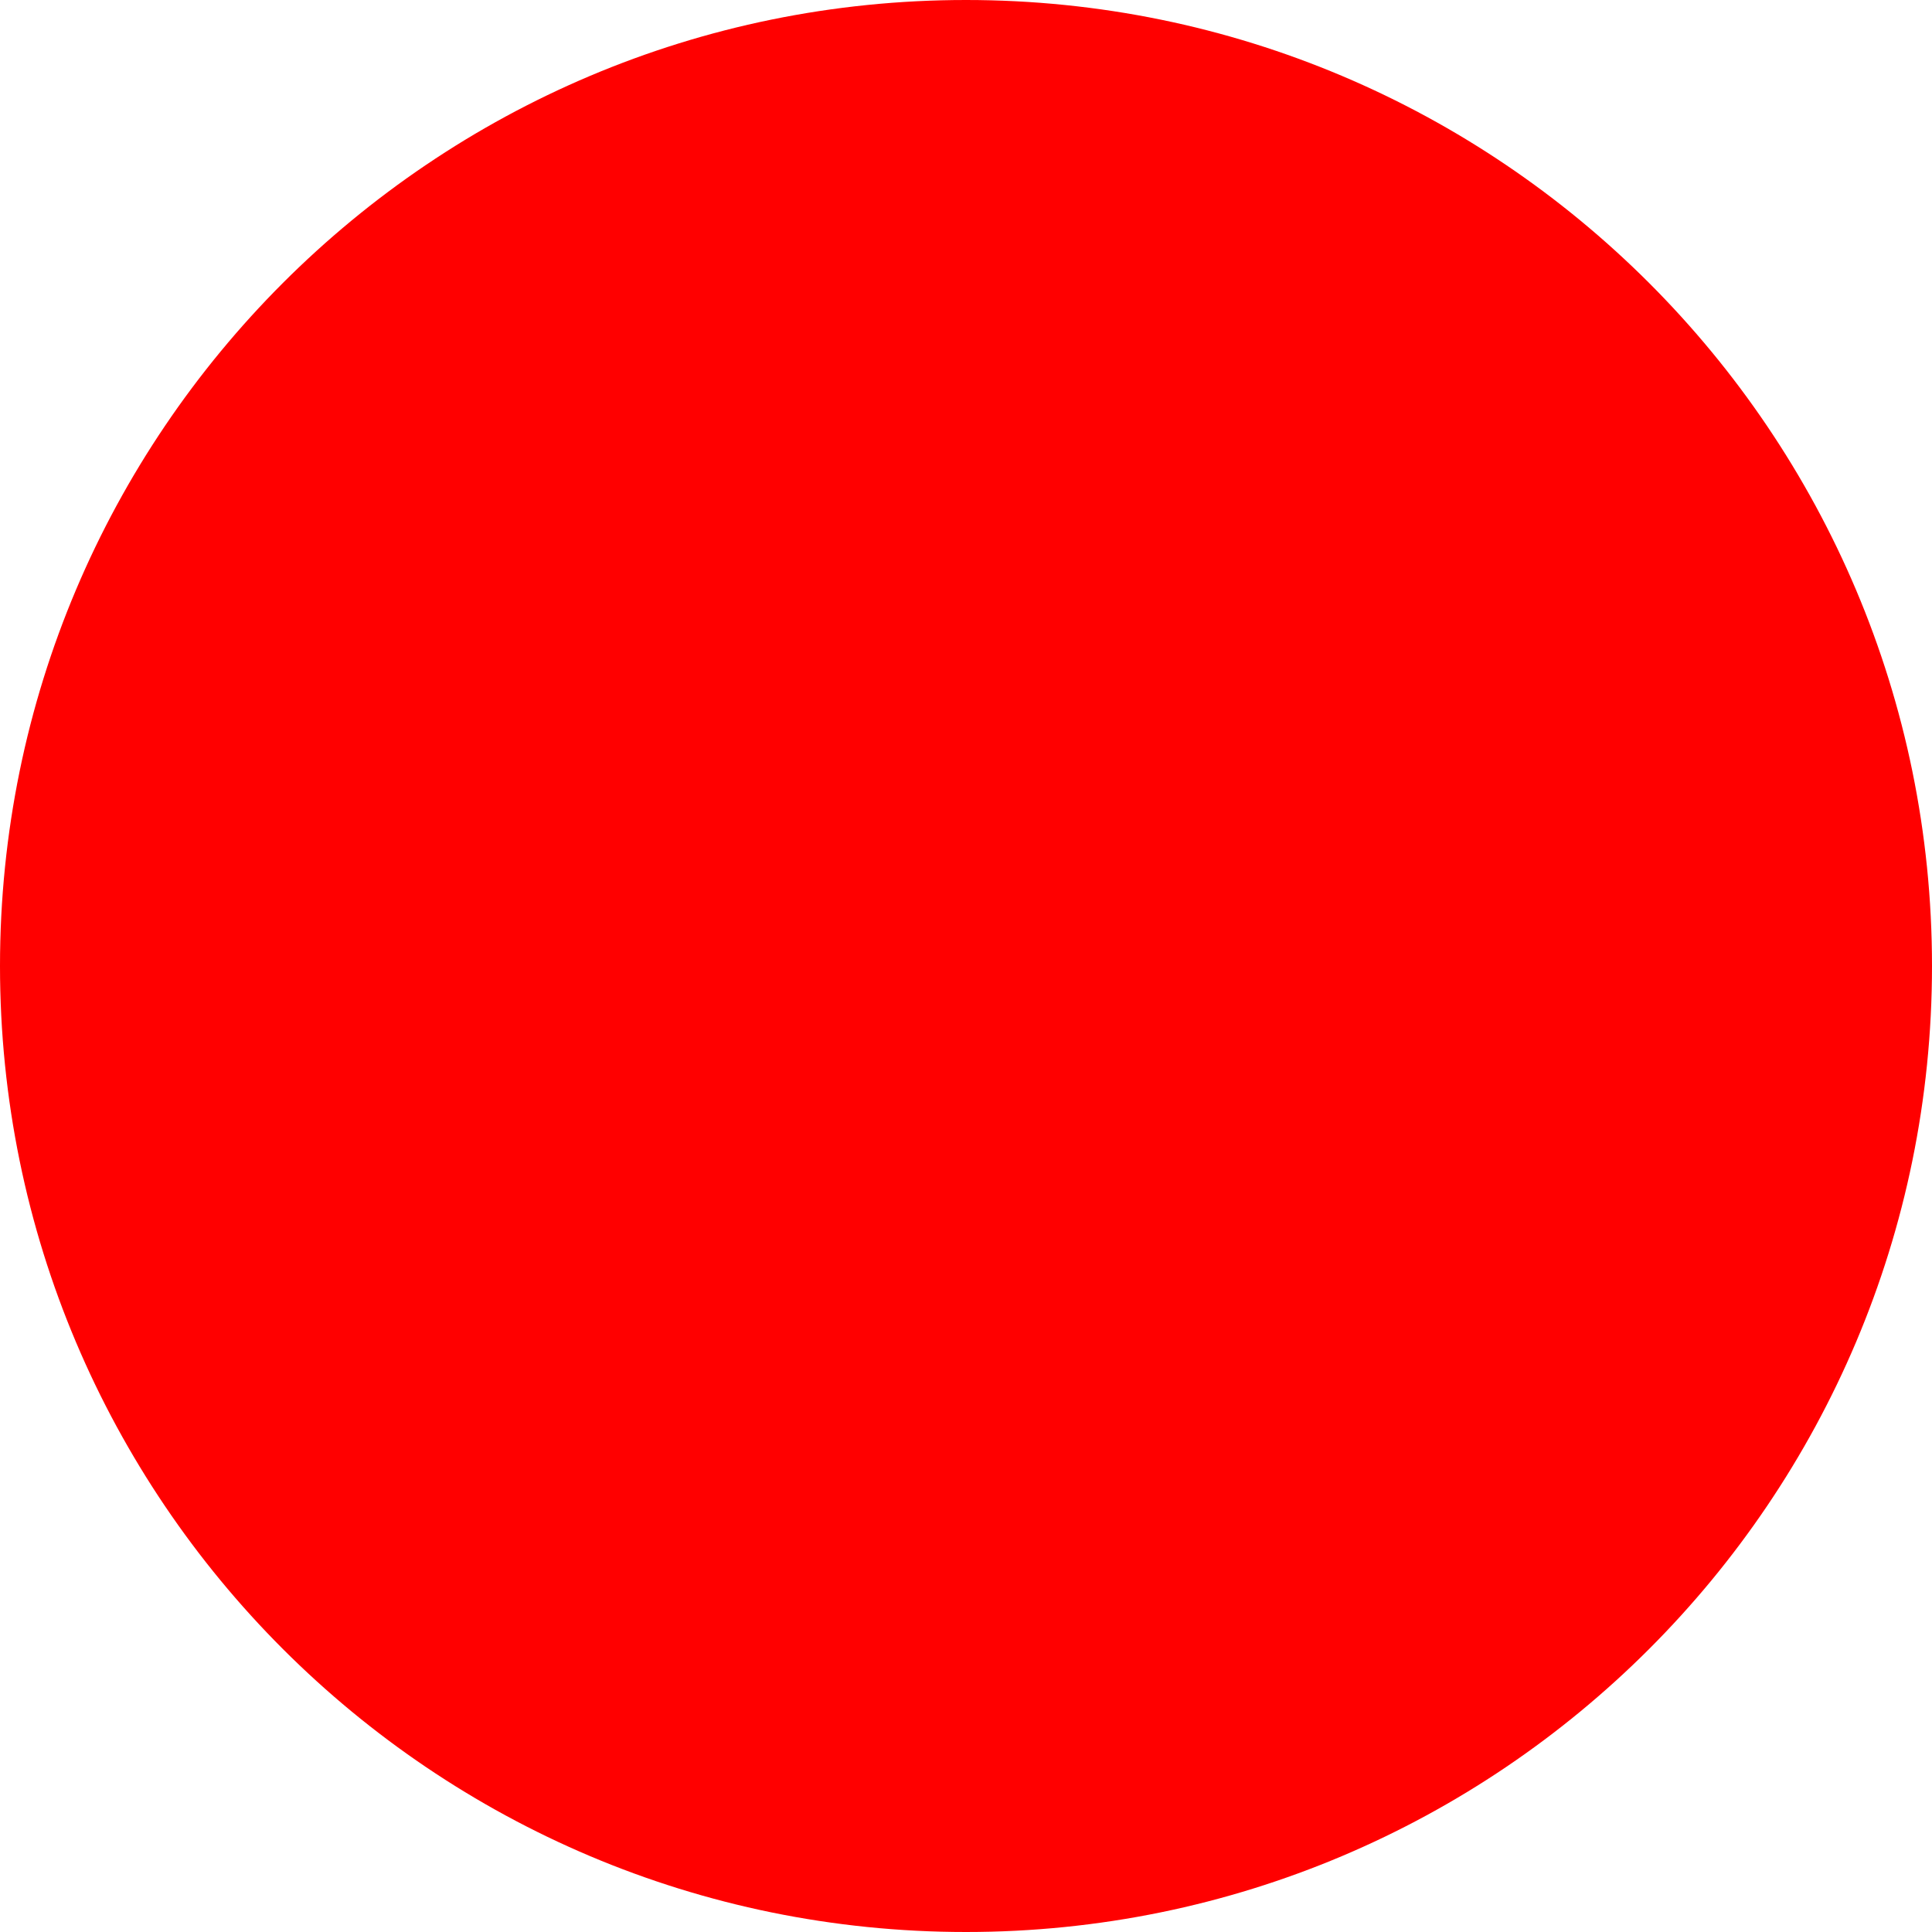
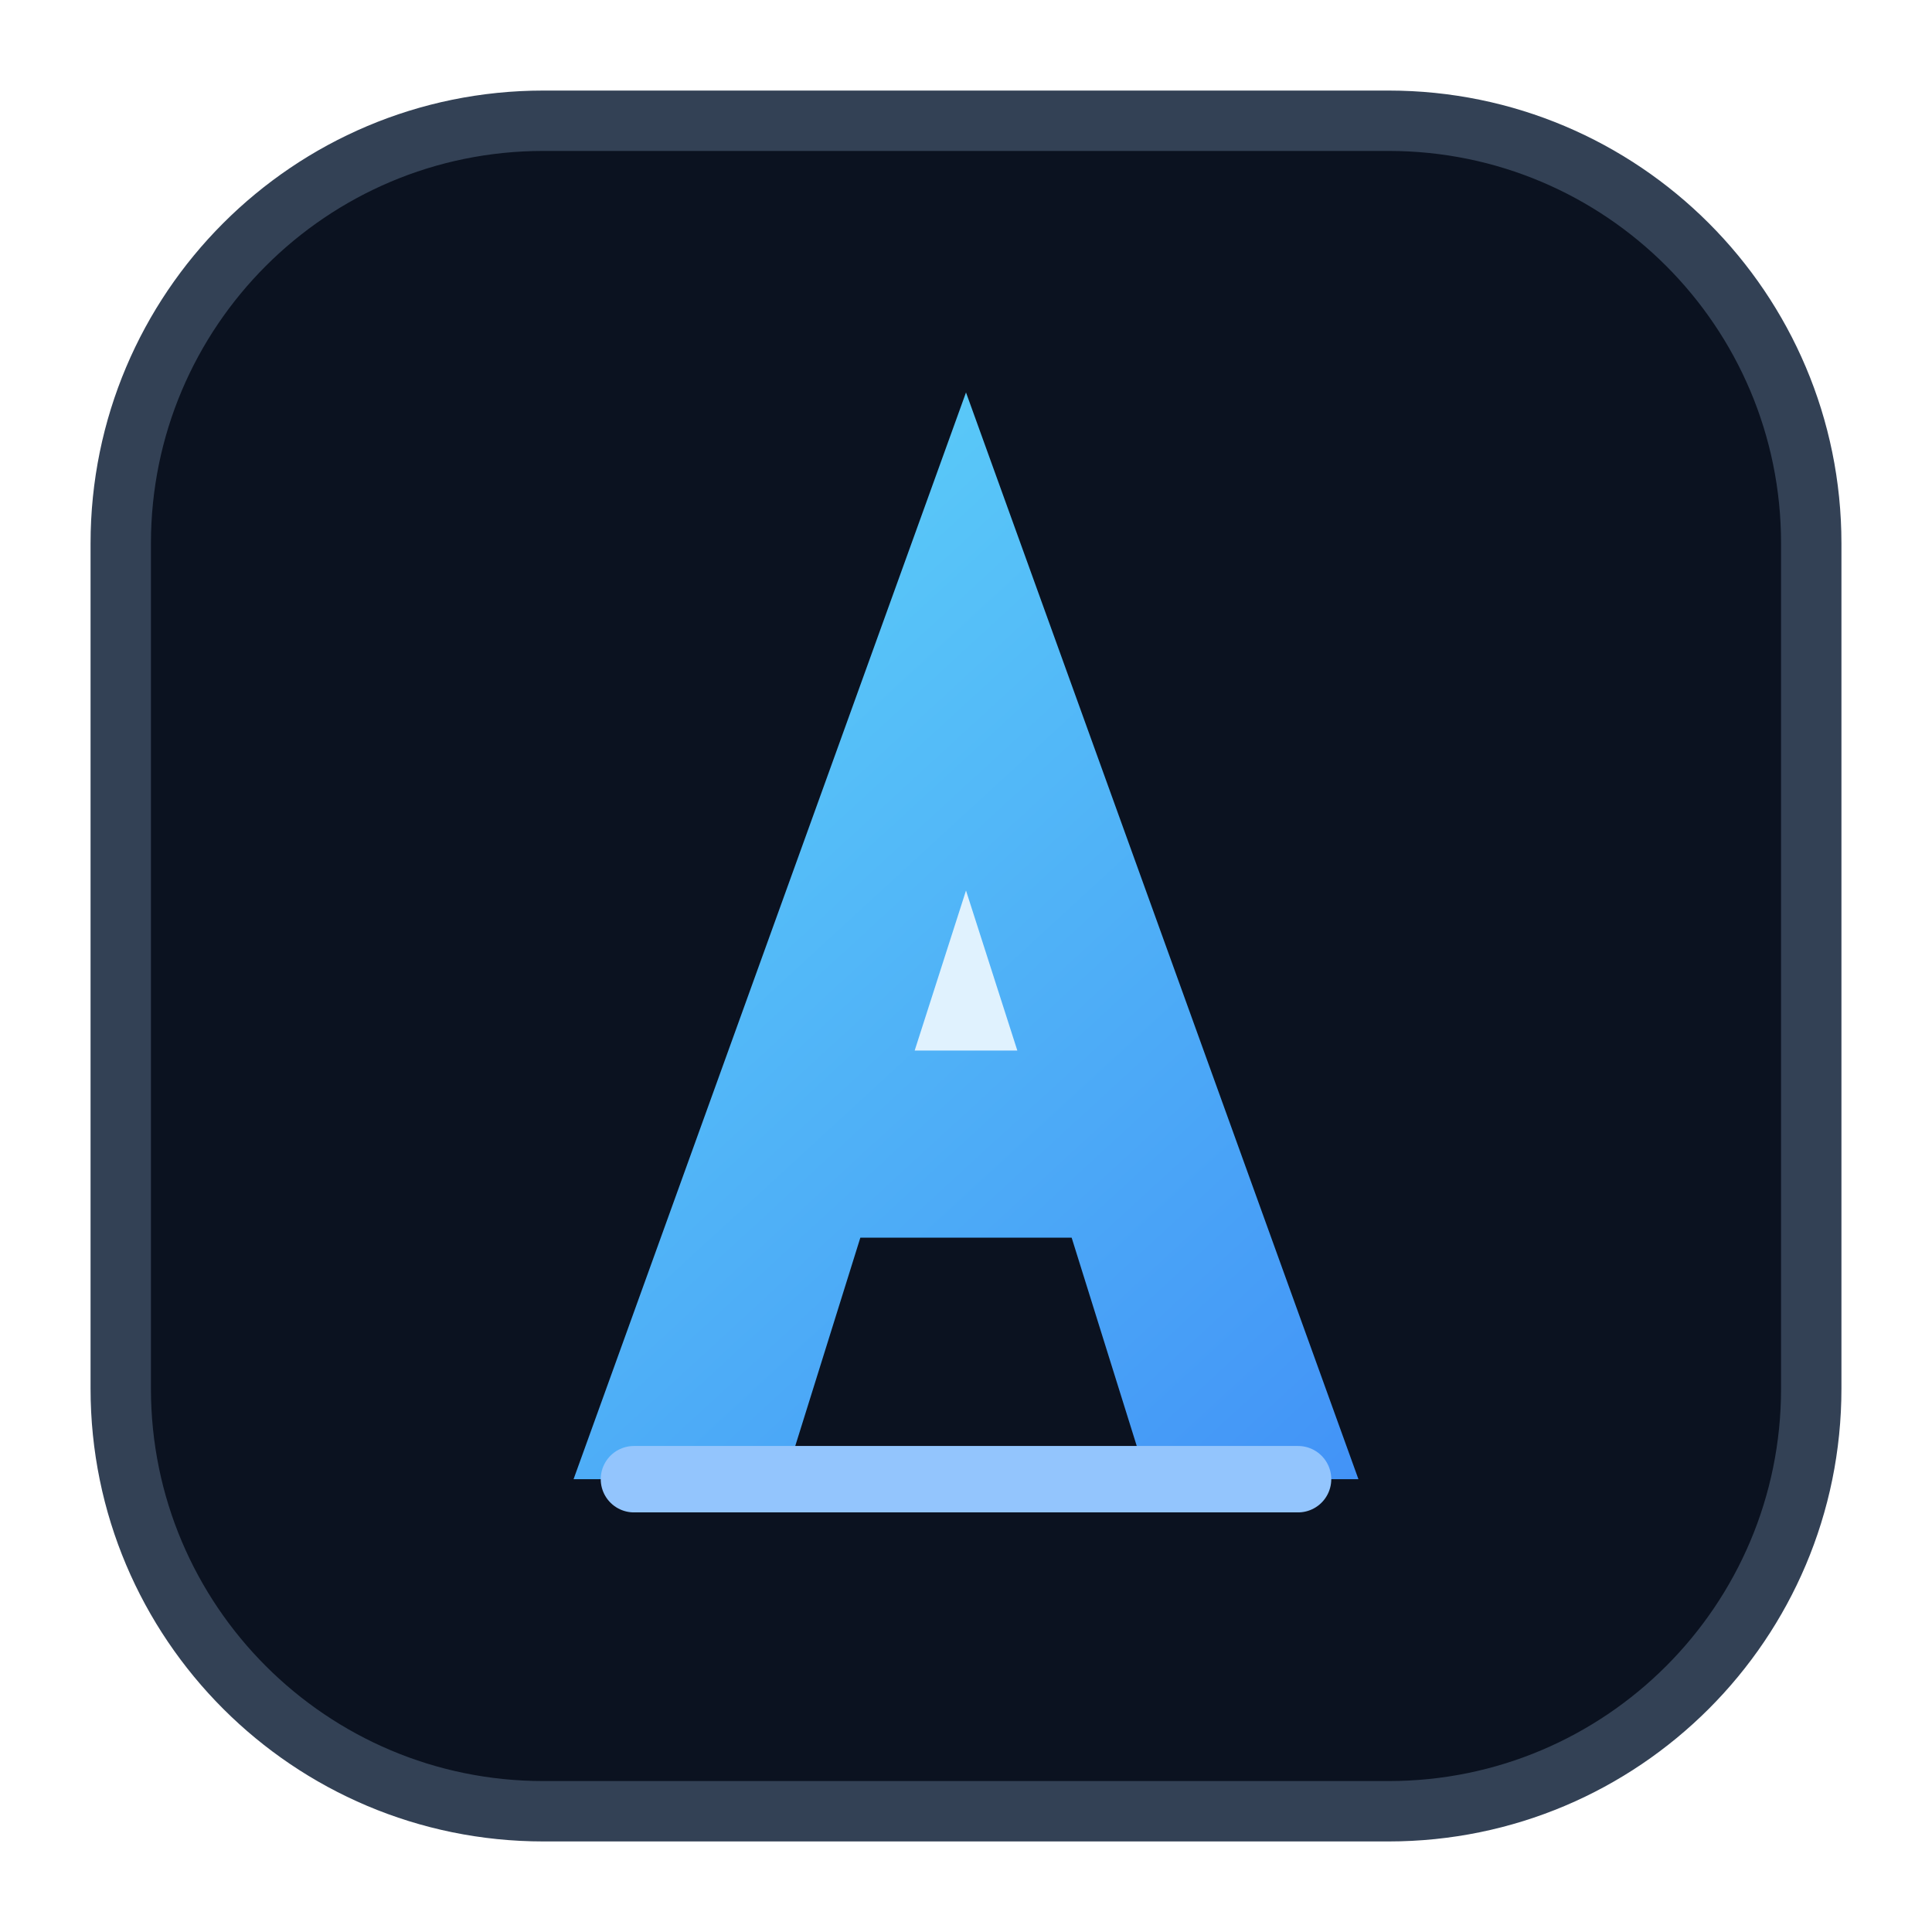
- <svg xmlns="http://www.w3.org/2000/svg" width="512" height="512">
-   <circle cx="256" cy="256" r="256" fill="red" />
+ <svg xmlns="http://www.w3.org/2000/svg" width="512" height="512" viewBox="0 0 64 64" fill="none">
+   <defs>
+     <linearGradient id="anchorPublicGradientV2" x1="8" y1="6" x2="54" y2="56" gradientUnits="userSpaceOnUse">
+       <stop stop-color="#67E8F9" />
+       <stop offset="1" stop-color="#3B82F6" />
+     </linearGradient>
+   </defs>
+   <rect x="4" y="4" width="56" height="56" rx="14" fill="#0B1220" stroke="#334155" stroke-width="2" />
+   <path d="M32 13L45 49H38L35.5 41H28.5L26 49H19L32 13Z" fill="url(#anchorPublicGradientV2)" />
+   <path d="M30.3 34.8H33.7L32 29.5L30.3 34.8Z" fill="#E0F2FE" />
+   <path d="M21 49H43" stroke="#93C5FD" stroke-width="2.2" stroke-linecap="round" />
</svg>
